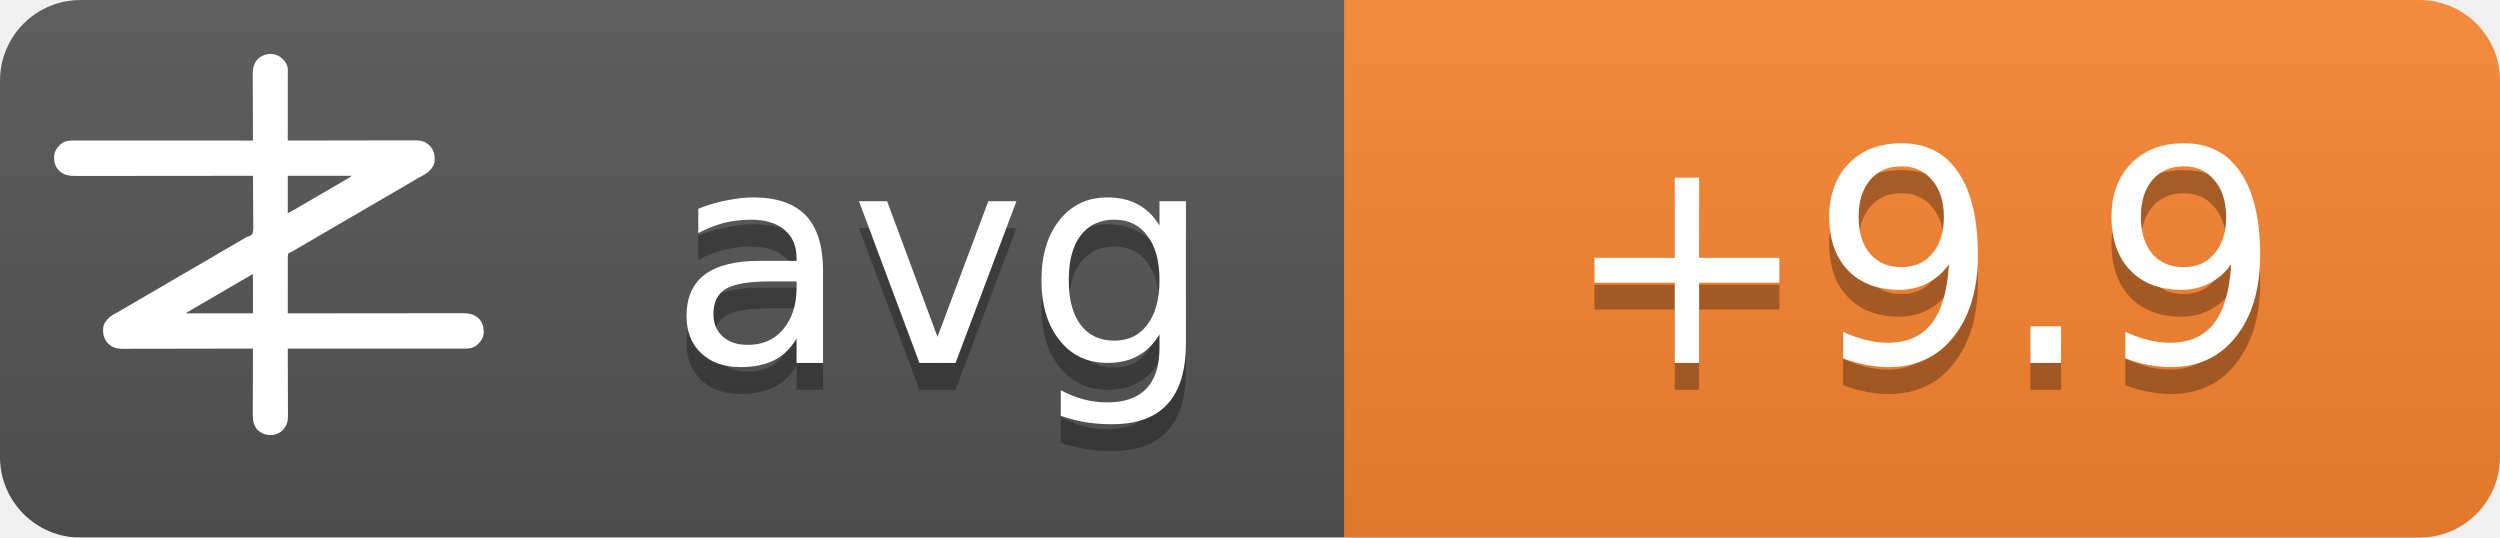
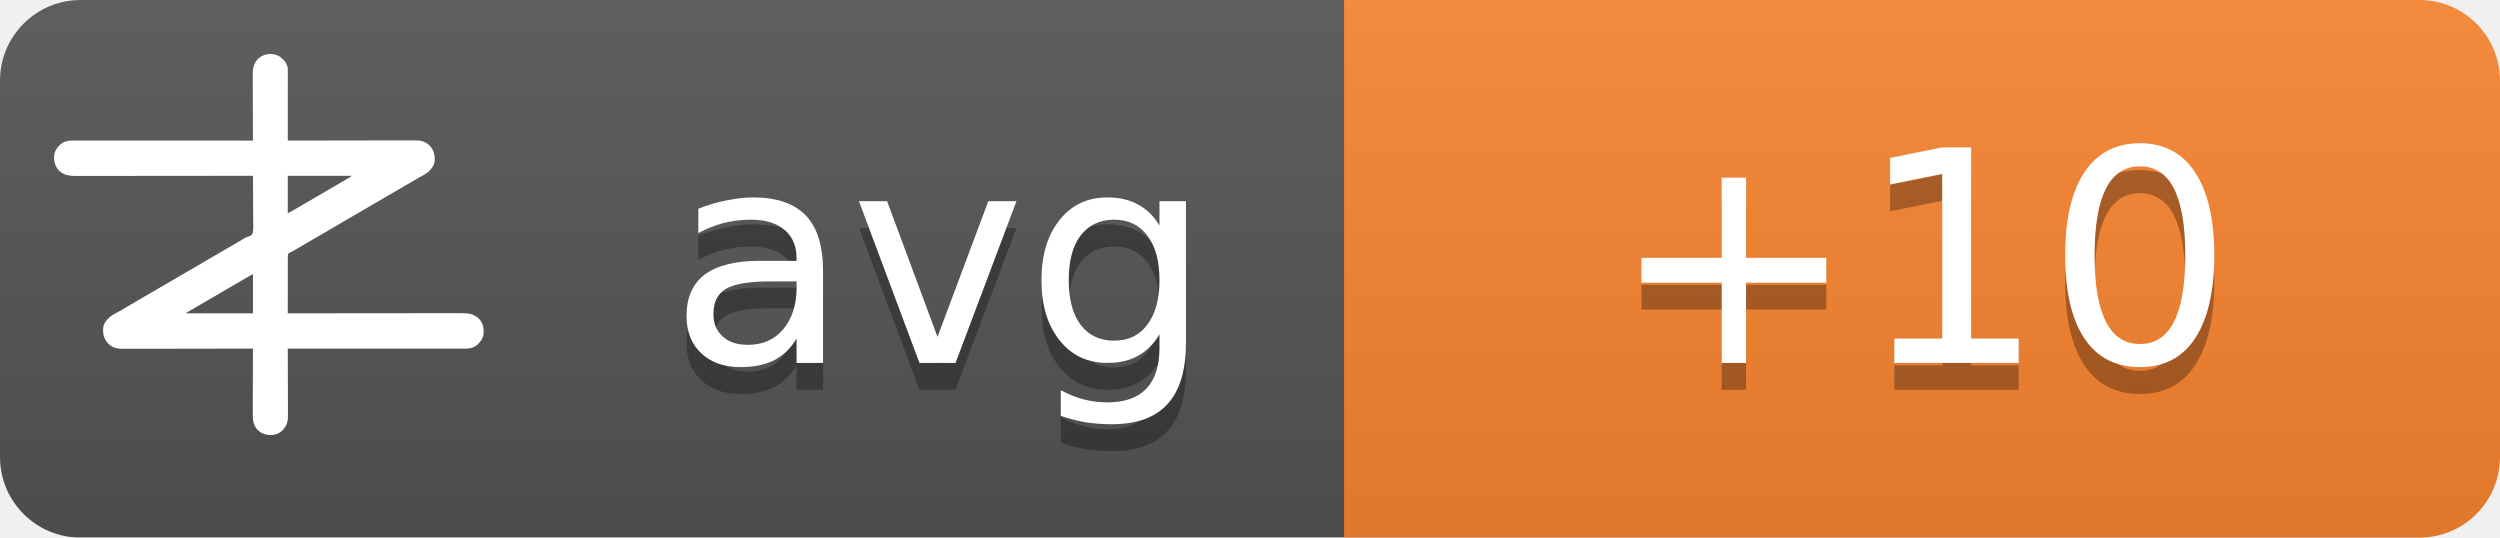
<svg xmlns="http://www.w3.org/2000/svg" width="93" height="20">
  <linearGradient id="b" x2="0" y2="100%">
    <stop offset="0" stop-color="#bbb" stop-opacity=".1" />
    <stop offset="1" stop-opacity=".1" />
  </linearGradient>
  <mask id="a">
    <rect width="93" height="20" rx="3" fill="#fff" />
  </mask>
  <g mask="url(#a)">
    <path fill="#555" d="M0 0h93v20H0z" />
    <path fill="#fb8530" d="M50 0h43v20H50z" />
    <path fill="url(#b)" d="M0 0h93v20H0z" />
  </g>
  <g fill="#fff" text-anchor="middle" font-family="DejaVu Sans,Verdana,Geneva,sans-serif" font-size="11">
    <text x="35" y="14.5" fill="#010101" fill-opacity=".3" text-anchor="middle">avg</text>
    <text x="35" y="13.5" text-anchor="middle">avg</text>
-     <text x="71.5" y="14.5" fill="#010101" fill-opacity=".3" text-anchor="middle">+9.9</text>
-     <text x="71.5" y="13.5" text-anchor="middle">+9.9</text>
+     <text x="71.5" y="14.5" fill="#010101" fill-opacity=".3" text-anchor="middle">+10</text>
+     <text x="71.5" y="13.5" text-anchor="middle">+10</text>
  </g>
  <g transform="translate(2, 2) scale(0.0156)">
    <path d="M538.273,6.355 C540.3,7.803 542.146,9.339 544,11 C544.605,11.501 545.209,12.003 545.832,12.52 C551.93,17.98 556.451,25.923 558,34 C558.09,36.348 558.122,38.699 558.12,41.049 C558.121,41.759 558.122,42.469 558.123,43.2 C558.124,45.578 558.119,47.957 558.114,50.335 C558.113,52.04 558.113,53.745 558.114,55.45 C558.114,60.08 558.108,64.71 558.101,69.339 C558.095,74.177 558.095,79.015 558.093,83.853 C558.09,93.015 558.082,102.177 558.072,111.339 C558.061,121.77 558.055,132.2 558.05,142.63 C558.04,164.087 558.022,185.543 558,207 C558.992,206.998 558.992,206.998 560.005,206.995 C599.244,206.906 638.484,206.837 677.724,206.796 C682.439,206.791 687.153,206.786 691.868,206.78 C692.807,206.779 693.746,206.778 694.713,206.777 C709.897,206.76 725.081,206.728 740.266,206.691 C755.854,206.654 771.443,206.632 787.031,206.624 C796.645,206.618 806.259,206.601 815.872,206.568 C822.471,206.547 829.069,206.541 835.668,206.546 C839.471,206.549 843.274,206.545 847.077,206.523 C851.211,206.5 855.344,206.508 859.478,206.519 C860.666,206.507 861.854,206.496 863.077,206.484 C874.708,206.566 885.27,209.022 894,217 C894.866,217.763 895.732,218.526 896.625,219.312 C906.609,230.61 909.093,241.115 908.211,255.893 C907.045,267.523 899.957,275.585 891.527,282.982 C887.507,286.192 883.149,288.577 878.625,291 C876.581,292.125 874.538,293.253 872.496,294.383 C871.434,294.97 870.371,295.557 869.277,296.161 C863.687,299.298 858.19,302.589 852.688,305.875 C842.692,311.83 832.649,317.693 822.564,323.493 C812.339,329.374 802.151,335.315 791.968,341.266 C786.98,344.18 781.99,347.09 777,350 C775,351.167 773,352.333 771,353.5 C767,355.833 763,358.167 759,360.5 C758.01,361.077 757.02,361.655 756,362.25 C753.999,363.417 751.997,364.585 749.996,365.752 C745.019,368.655 740.044,371.558 735.07,374.465 C724.795,380.468 714.504,386.442 704.188,392.375 C695.251,397.517 686.361,402.73 677.5,408 C667.565,413.909 657.583,419.731 647.563,425.494 C637.339,431.374 627.151,437.315 616.968,443.266 C611.98,446.18 606.99,449.09 602,452 C595.8,455.616 589.601,459.233 583.402,462.852 C581.779,463.799 581.779,463.799 580.123,464.766 C578.058,465.971 575.993,467.177 573.928,468.383 C572.991,468.929 572.055,469.476 571.09,470.039 C570.274,470.516 569.458,470.992 568.617,471.483 C566,473 566,473 562.392,474.252 C560.444,475.261 560.444,475.261 559,477 C557.895,481.466 558.058,485.91 558.114,490.489 C558.106,491.889 558.095,493.288 558.081,494.688 C558.052,498.486 558.066,502.282 558.088,506.08 C558.104,510.049 558.08,514.018 558.06,517.987 C558.029,525.502 558.033,533.017 558.05,540.532 C558.068,549.089 558.046,557.645 558.021,566.201 C557.97,583.801 557.969,601.4 558,619 C558.905,618.999 559.811,618.998 560.743,618.997 C614.404,618.929 668.065,618.878 721.726,618.847 C728.169,618.843 734.613,618.839 741.057,618.835 C742.339,618.834 743.622,618.834 744.944,618.833 C765.713,618.82 786.482,618.796 807.25,618.769 C828.563,618.74 849.875,618.724 871.187,618.718 C884.337,618.714 897.486,618.701 910.636,618.676 C919.654,618.66 928.673,618.656 937.691,618.659 C942.893,618.661 948.096,618.658 953.298,618.642 C958.065,618.628 962.833,618.627 967.6,618.637 C969.32,618.639 971.041,618.635 972.761,618.625 C988.359,618.545 1001.304,620.231 1013.289,631.07 C1022.63,640.831 1025.523,651.69 1025.273,664.816 C1024.716,676.951 1018.801,685.602 1010.25,693.75 C1002.107,700.576 993.074,703.126 982.638,703.123 C981.903,703.124 981.168,703.125 980.41,703.127 C977.94,703.129 975.469,703.125 972.998,703.12 C971.212,703.121 969.426,703.122 967.64,703.123 C962.725,703.125 957.811,703.121 952.897,703.116 C947.6,703.112 942.303,703.113 937.006,703.114 C927.826,703.114 918.646,703.111 909.467,703.106 C896.194,703.098 882.922,703.095 869.65,703.094 C848.117,703.092 826.585,703.085 805.052,703.075 C784.134,703.066 763.215,703.059 742.296,703.055 C740.362,703.055 740.362,703.055 738.389,703.054 C731.923,703.053 725.456,703.052 718.989,703.05 C665.326,703.04 611.663,703.022 558,703 C558.004,703.881 558.007,704.763 558.011,705.671 C558.1,727.147 558.166,748.623 558.207,770.099 C558.228,780.485 558.256,790.871 558.302,801.257 C558.342,810.312 558.367,819.367 558.376,828.422 C558.382,833.214 558.394,838.006 558.423,842.798 C558.45,847.315 558.458,851.831 558.452,856.348 C558.454,858 558.461,859.651 558.477,861.303 C558.593,874.39 556.909,884.889 548,895 C547.475,895.617 546.951,896.235 546.41,896.871 C539.67,904.246 530.375,908.396 520.457,909.341 C506.721,909.483 496.278,906.386 486,897 C475.869,885.646 474.41,873.462 474.546,858.87 C474.547,857.164 474.546,855.458 474.544,853.752 C474.543,849.152 474.566,844.551 474.594,839.951 C474.62,835.132 474.622,830.312 474.627,825.493 C474.639,816.381 474.672,807.269 474.712,798.157 C474.757,787.777 474.779,777.397 474.799,767.017 C474.84,745.678 474.911,724.339 475,703 C474.324,703.002 473.647,703.003 472.95,703.005 C432.834,703.094 392.718,703.163 352.601,703.204 C347.781,703.209 342.961,703.214 338.141,703.22 C337.181,703.221 336.222,703.222 335.233,703.223 C319.709,703.24 304.185,703.272 288.662,703.309 C272.725,703.346 256.788,703.368 240.852,703.376 C231.023,703.382 221.195,703.399 211.366,703.432 C204.62,703.453 197.875,703.459 191.129,703.454 C187.241,703.451 183.353,703.455 179.465,703.477 C175.897,703.496 172.329,703.497 168.762,703.484 C166.876,703.481 164.991,703.498 163.106,703.516 C151.4,703.435 140.793,701.035 132,693 C131.134,692.237 130.268,691.474 129.375,690.688 C119.391,679.39 116.907,668.885 117.789,654.107 C118.955,642.477 126.043,634.415 134.473,627.018 C138.493,623.808 142.851,621.423 147.375,619 C149.419,617.875 151.462,616.747 153.504,615.617 C154.566,615.03 155.629,614.443 156.723,613.839 C162.313,610.702 167.81,607.411 173.312,604.125 C183.308,598.17 193.351,592.307 203.436,586.507 C213.661,580.626 223.849,574.685 234.032,568.734 C239.02,565.82 244.01,562.91 249,560 C251,558.833 253,557.667 255,556.5 C267,549.5 279,542.5 291,535.5 C291.99,534.923 292.98,534.345 294,533.75 C296.001,532.583 298.003,531.415 300.004,530.248 C304.981,527.345 309.956,524.442 314.93,521.535 C325.205,515.532 335.496,509.558 345.812,503.625 C354.749,498.483 363.639,493.27 372.5,488 C382.435,482.091 392.417,476.269 402.437,470.506 C409.68,466.34 416.909,462.151 424.125,457.938 C425.588,457.083 425.588,457.083 427.08,456.212 C430.054,454.475 433.027,452.738 436,451 C440.208,448.541 444.416,446.083 448.625,443.625 C449.56,443.078 450.494,442.532 451.458,441.969 C452.371,441.435 453.285,440.901 454.227,440.352 C455.087,439.812 455.946,439.273 456.832,438.717 C460,437 460,437 463.571,436.011 C468.09,434.438 471.29,433.051 474,429 C476.614,419.869 475.804,409.751 475.621,400.323 C475.562,396.476 475.582,392.63 475.593,388.784 C475.603,381.508 475.541,374.236 475.454,366.961 C475.358,358.676 475.341,350.391 475.331,342.105 C475.309,325.069 475.188,308.035 475,291 C473.62,291.002 473.62,291.002 472.212,291.003 C417.674,291.071 363.137,291.122 308.599,291.153 C302.05,291.157 295.501,291.161 288.953,291.165 C287.649,291.166 286.345,291.166 285.002,291.167 C263.894,291.18 242.785,291.204 221.677,291.231 C200.017,291.26 178.357,291.276 156.696,291.282 C143.332,291.286 129.967,291.299 116.602,291.324 C107.437,291.34 98.271,291.344 89.106,291.341 C83.818,291.339 78.531,291.342 73.244,291.358 C68.398,291.372 63.554,291.373 58.708,291.363 C56.96,291.361 55.211,291.365 53.463,291.375 C37.782,291.454 24.767,289.833 12.711,278.93 C3.37,269.169 0.477,258.31 0.727,245.184 C1.284,233.049 7.199,224.398 15.75,216.25 C23.907,209.413 33.022,206.837 43.471,206.877 C44.592,206.875 44.592,206.875 45.735,206.873 C48.246,206.871 50.757,206.875 53.267,206.88 C55.083,206.879 56.898,206.878 58.713,206.877 C63.707,206.875 68.701,206.879 73.695,206.884 C79.078,206.888 84.461,206.887 89.844,206.886 C99.172,206.886 108.501,206.889 117.83,206.894 C131.317,206.902 144.805,206.905 158.293,206.906 C180.174,206.908 202.056,206.915 223.938,206.925 C245.197,206.934 266.455,206.941 287.714,206.945 C289.024,206.945 290.334,206.946 291.683,206.946 C298.255,206.947 304.827,206.948 311.398,206.95 C365.932,206.96 420.466,206.978 475,207 C474.996,206.119 474.993,205.237 474.989,204.329 C474.9,182.853 474.834,161.377 474.793,139.901 C474.772,129.515 474.744,119.129 474.698,108.743 C474.658,99.688 474.633,90.633 474.624,81.578 C474.618,76.786 474.606,71.994 474.577,67.202 C474.55,62.685 474.542,58.169 474.548,53.652 C474.546,52 474.539,50.349 474.523,48.697 C474.394,34.178 477.037,23.083 487,12 C500.963,-0.67 521.883,-3.417 538.273,6.355 Z M558,291 C558,320.37 558,349.74 558,380 C568.041,374.999 568.041,374.999 577.75,369.5 C579.212,368.63 580.674,367.76 582.137,366.891 C582.915,366.427 583.692,365.964 584.494,365.486 C589.168,362.714 593.867,359.985 598.562,357.25 C600.626,356.047 602.69,354.844 604.754,353.641 C606.305,352.737 606.305,352.737 607.887,351.814 C612.926,348.878 617.963,345.939 623,343 C625,341.833 627,340.667 629,339.5 C629.99,338.923 630.98,338.345 632,337.75 C665,318.5 665,318.5 668.005,316.747 C669.988,315.59 671.971,314.433 673.954,313.274 C679.207,310.206 684.467,307.151 689.738,304.113 C690.838,303.477 691.939,302.841 693.072,302.186 C695.187,300.963 697.304,299.744 699.424,298.529 C700.848,297.705 700.848,297.705 702.301,296.863 C703.138,296.382 703.975,295.9 704.837,295.404 C707.289,293.919 707.289,293.919 710,291 C659.84,291 609.68,291 558,291 Z M469.207,528.605 C468.196,529.17 467.184,529.735 466.142,530.316 C465.043,530.934 463.945,531.551 462.812,532.188 C461.682,532.822 460.552,533.456 459.387,534.109 C450.357,539.189 441.423,544.425 432.52,549.723 C426.741,553.161 420.935,556.553 415.125,559.938 C414.127,560.519 413.129,561.1 412.101,561.699 C410.078,562.878 408.055,564.056 406.032,565.234 C401.02,568.153 396.01,571.077 391,574 C389,575.167 387,576.333 385,577.5 C384.01,578.077 383.02,578.655 382,579.25 C373,584.5 373,584.5 369.998,586.251 C368.005,587.414 366.012,588.576 364.02,589.739 C358.909,592.721 353.798,595.7 348.684,598.676 C335.318,606.454 335.318,606.454 322,614.312 C321.065,614.863 321.065,614.863 320.111,615.425 C318.723,616.255 317.358,617.123 316,618 C316,618.33 316,618.66 316,619 C368.47,619 420.94,619 475,619 C475,588.31 475,557.62 475,526 C472.956,526 470.925,527.646 469.207,528.605 Z" fill="#fff" fill-rule="nonzero" />
  </g>
</svg>
